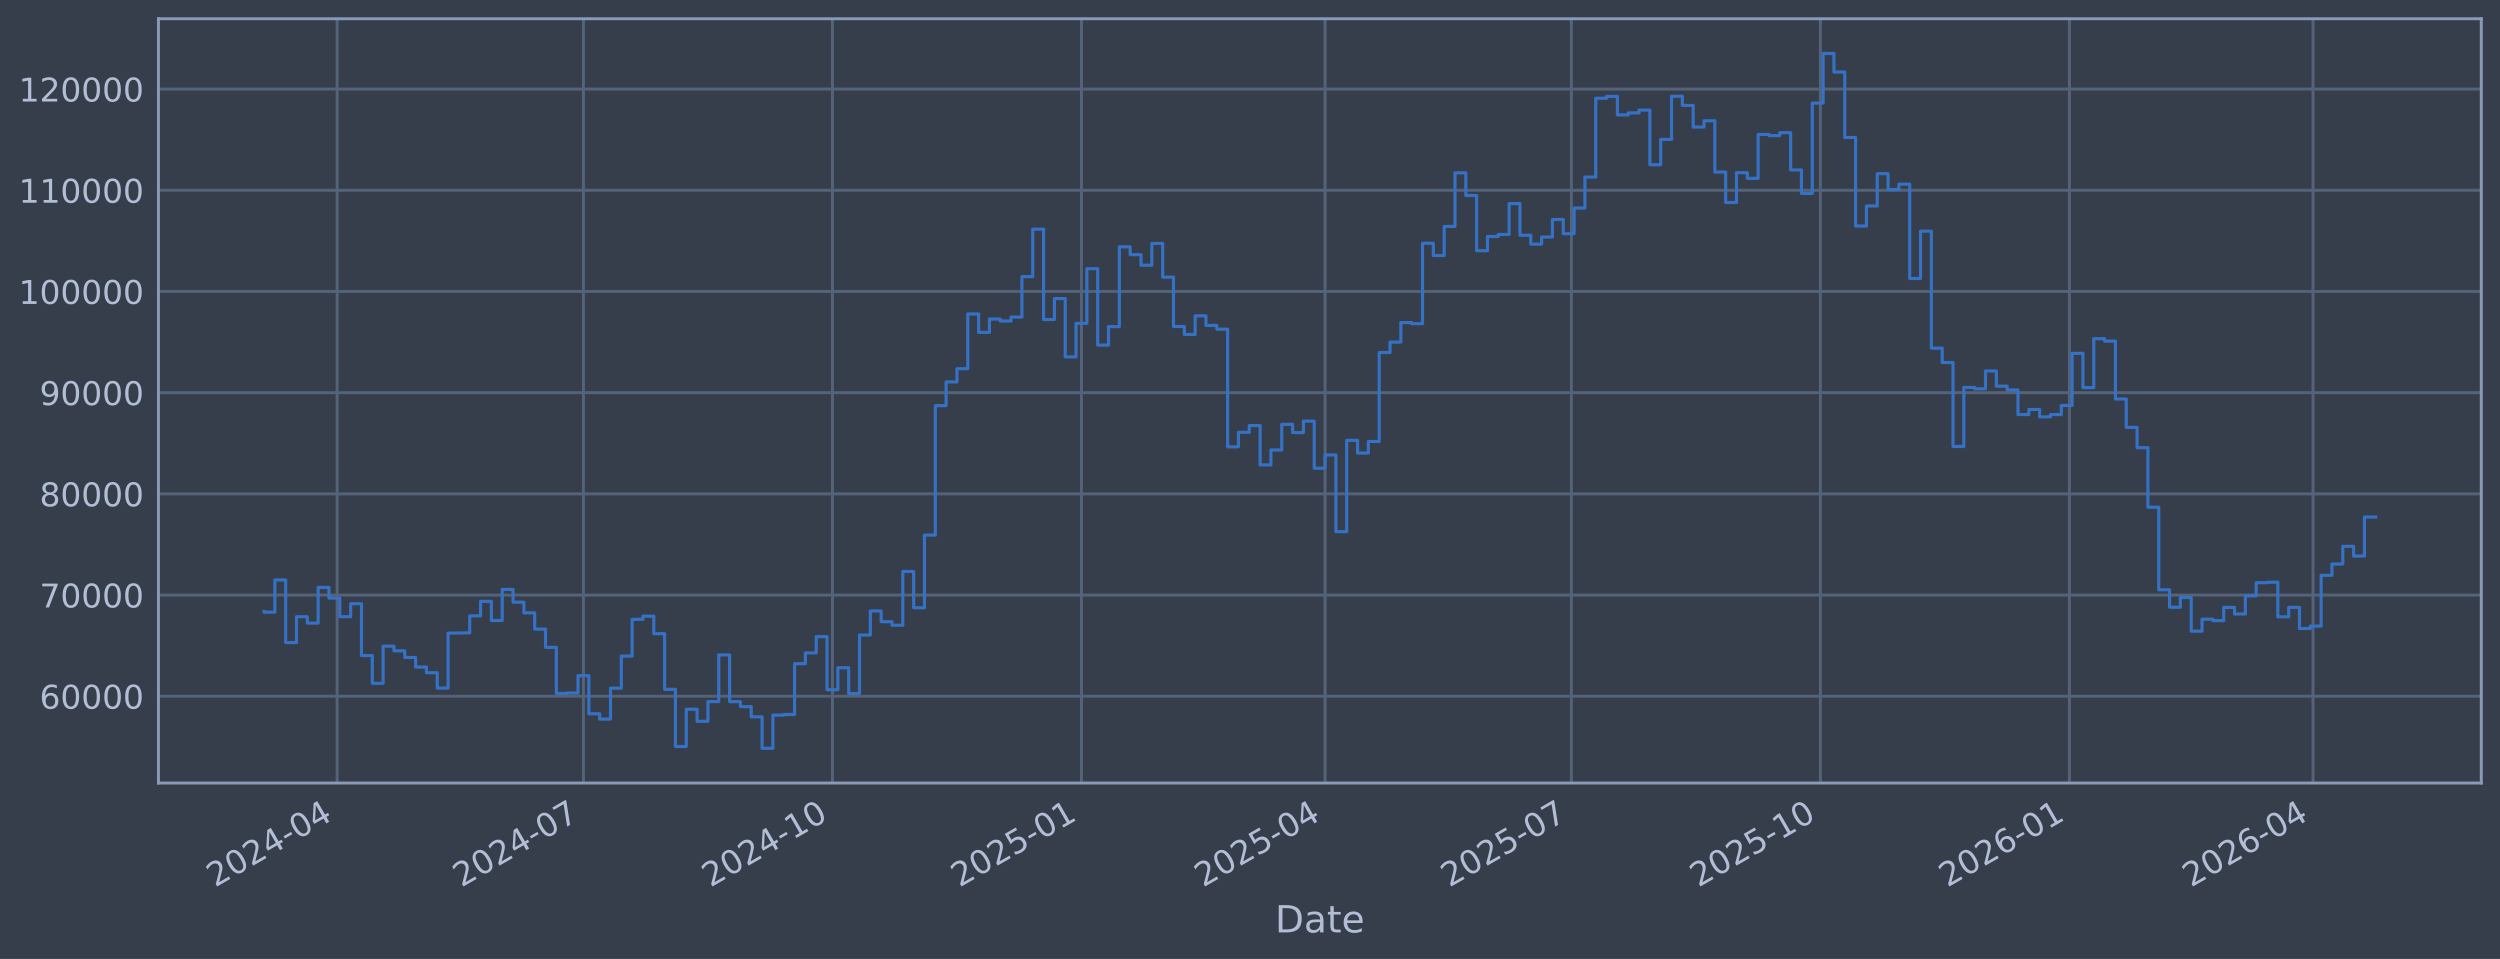
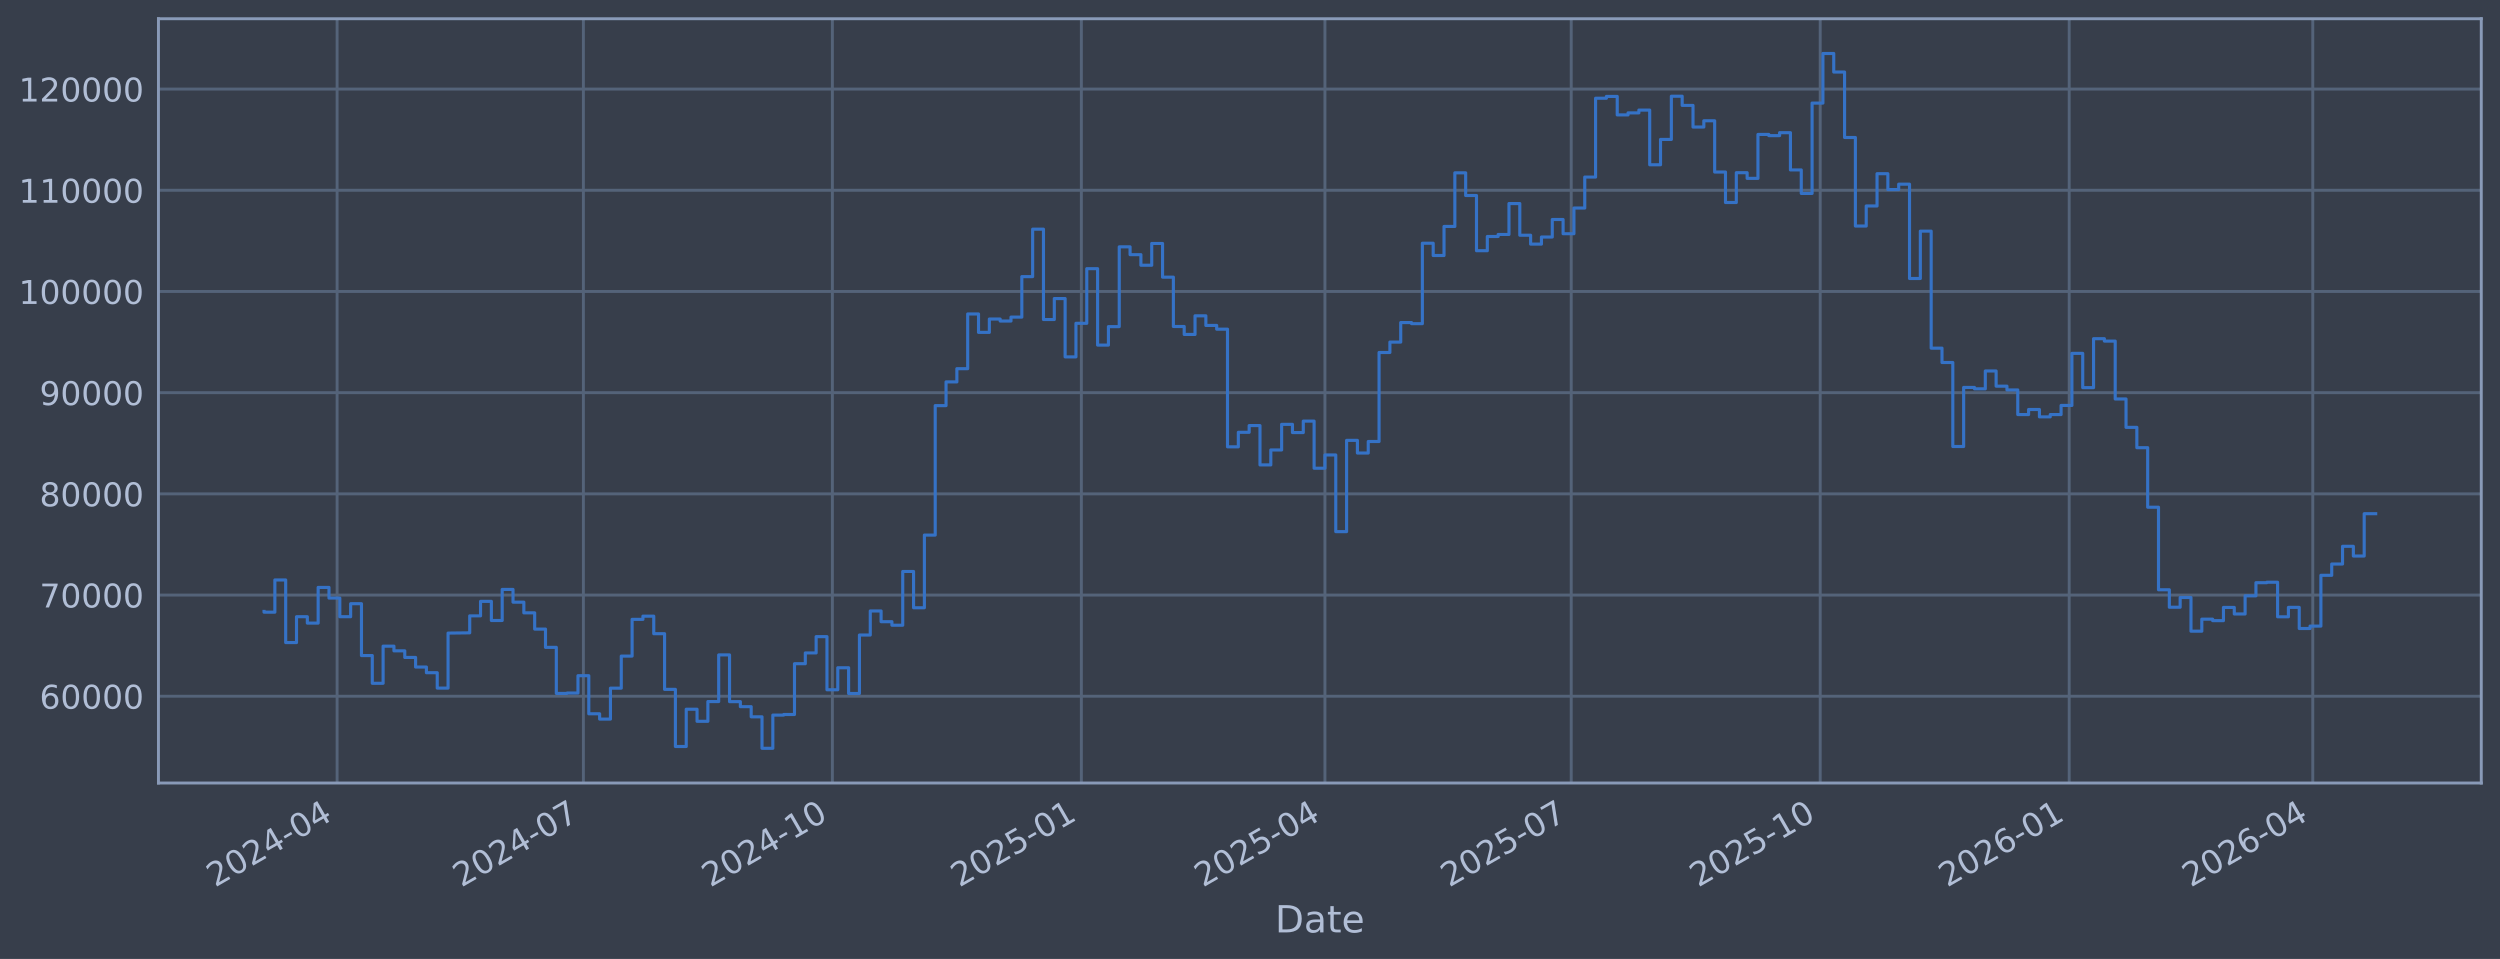
<svg xmlns="http://www.w3.org/2000/svg" xmlns:xlink="http://www.w3.org/1999/xlink" width="960.9pt" height="368.58pt" viewBox="0 0 960.9 368.58" version="1.1">
  <defs>
    <style type="text/css">*{stroke-linejoin: round; stroke-linecap: butt}</style>
  </defs>
  <g id="figure_1">
    <g id="patch_1">
      <path d="M 0 368.58  L 960.9 368.58  L 960.9 0  L 0 0  z " style="fill: #373e4b" />
    </g>
    <g id="axes_1">
      <g id="patch_2">
        <path d="M 60.901 300.96  L 953.701 300.96  L 953.701 7.2  L 60.901 7.2  z " style="fill: #373e4b" />
      </g>
      <g id="matplotlib.axis_1">
        <g id="xtick_1">
          <g id="line2d_1">
-             <path d="M 129.572 300.96  L 129.572 7.2  " clip-path="url(#peeeae4c418)" style="fill: none; stroke: #546379; stroke-width: 1.12; stroke-linecap: square" />
+             <path d="M 129.569 300.96  L 129.569 7.2  " clip-path="url(#p64ed0fa9cc)" style="fill: none; stroke: #546379; stroke-width: 1.12; stroke-linecap: square" />
          </g>
          <g id="line2d_2" />
          <g id="text_1">
-             <g style="fill: #b1bed6" transform="translate(82.66865 341.1745) rotate(-30) scale(0.126 -0.126)">
+             <g style="fill: #b1bed6" transform="translate(82.66524 341.1745) rotate(-30) scale(0.126 -0.126)">
              <defs>
                <path id="DejaVuSans-32" d="M 1228 531  L 3431 531  L 3431 0  L 469 0  L 469 531  Q 828 903 1448 1529  Q 2069 2156 2228 2338  Q 2531 2678 2651 2914  Q 2772 3150 2772 3378  Q 2772 3750 2511 3984  Q 2250 4219 1831 4219  Q 1534 4219 1204 4116  Q 875 4013 500 3803  L 500 4441  Q 881 4594 1212 4672  Q 1544 4750 1819 4750  Q 2544 4750 2975 4387  Q 3406 4025 3406 3419  Q 3406 3131 3298 2873  Q 3191 2616 2906 2266  Q 2828 2175 2409 1742  Q 1991 1309 1228 531  z " transform="scale(0.015625)" />
                <path id="DejaVuSans-30" d="M 2034 4250  Q 1547 4250 1301 3770  Q 1056 3291 1056 2328  Q 1056 1369 1301 889  Q 1547 409 2034 409  Q 2525 409 2770 889  Q 3016 1369 3016 2328  Q 3016 3291 2770 3770  Q 2525 4250 2034 4250  z M 2034 4750  Q 2819 4750 3233 4129  Q 3647 3509 3647 2328  Q 3647 1150 3233 529  Q 2819 -91 2034 -91  Q 1250 -91 836 529  Q 422 1150 422 2328  Q 422 3509 836 4129  Q 1250 4750 2034 4750  z " transform="scale(0.015625)" />
                <path id="DejaVuSans-34" d="M 2419 4116  L 825 1625  L 2419 1625  L 2419 4116  z M 2253 4666  L 3047 4666  L 3047 1625  L 3713 1625  L 3713 1100  L 3047 1100  L 3047 0  L 2419 0  L 2419 1100  L 313 1100  L 313 1709  L 2253 4666  z " transform="scale(0.015625)" />
                <path id="DejaVuSans-2d" d="M 313 2009  L 1997 2009  L 1997 1497  L 313 1497  L 313 2009  z " transform="scale(0.015625)" />
              </defs>
              <use xlink:href="#DejaVuSans-32" />
              <use xlink:href="#DejaVuSans-30" transform="translate(63.62305 0)" />
              <use xlink:href="#DejaVuSans-32" transform="translate(127.2461 0)" />
              <use xlink:href="#DejaVuSans-34" transform="translate(190.8691 0)" />
              <use xlink:href="#DejaVuSans-2d" transform="translate(254.4922 0)" />
              <use xlink:href="#DejaVuSans-30" transform="translate(290.5762 0)" />
              <use xlink:href="#DejaVuSans-34" transform="translate(354.1992 0)" />
            </g>
          </g>
        </g>
        <g id="xtick_2">
          <g id="line2d_3">
-             <path d="M 224.244 300.96  L 224.244 7.2  " clip-path="url(#peeeae4c418)" style="fill: none; stroke: #546379; stroke-width: 1.12; stroke-linecap: square" />
+             <path d="M 224.229 300.96  L 224.229 7.2  " clip-path="url(#p64ed0fa9cc)" style="fill: none; stroke: #546379; stroke-width: 1.12; stroke-linecap: square" />
          </g>
          <g id="line2d_4" />
          <g id="text_2">
-             <g style="fill: #b1bed6" transform="translate(177.341 341.1745) rotate(-30) scale(0.126 -0.126)">
+             <g style="fill: #b1bed6" transform="translate(177.3261 341.1745) rotate(-30) scale(0.126 -0.126)">
              <defs>
                <path id="DejaVuSans-37" d="M 525 4666  L 3525 4666  L 3525 4397  L 1831 0  L 1172 0  L 2766 4134  L 525 4134  L 525 4666  z " transform="scale(0.015625)" />
              </defs>
              <use xlink:href="#DejaVuSans-32" />
              <use xlink:href="#DejaVuSans-30" transform="translate(63.62305 0)" />
              <use xlink:href="#DejaVuSans-32" transform="translate(127.2461 0)" />
              <use xlink:href="#DejaVuSans-34" transform="translate(190.8691 0)" />
              <use xlink:href="#DejaVuSans-2d" transform="translate(254.4922 0)" />
              <use xlink:href="#DejaVuSans-30" transform="translate(290.5762 0)" />
              <use xlink:href="#DejaVuSans-37" transform="translate(354.1992 0)" />
            </g>
          </g>
        </g>
        <g id="xtick_3">
          <g id="line2d_5">
-             <path d="M 319.957 300.96  L 319.957 7.2  " clip-path="url(#peeeae4c418)" style="fill: none; stroke: #546379; stroke-width: 1.12; stroke-linecap: square" />
+             <path d="M 319.93 300.96  L 319.93 7.2  " clip-path="url(#p64ed0fa9cc)" style="fill: none; stroke: #546379; stroke-width: 1.12; stroke-linecap: square" />
          </g>
          <g id="line2d_6" />
          <g id="text_3">
-             <g style="fill: #b1bed6" transform="translate(273.0538 341.1745) rotate(-30) scale(0.126 -0.126)">
+             <g style="fill: #b1bed6" transform="translate(273.0272 341.1745) rotate(-30) scale(0.126 -0.126)">
              <defs>
                <path id="DejaVuSans-31" d="M 794 531  L 1825 531  L 1825 4091  L 703 3866  L 703 4441  L 1819 4666  L 2450 4666  L 2450 531  L 3481 531  L 3481 0  L 794 0  L 794 531  z " transform="scale(0.015625)" />
              </defs>
              <use xlink:href="#DejaVuSans-32" />
              <use xlink:href="#DejaVuSans-30" transform="translate(63.62305 0)" />
              <use xlink:href="#DejaVuSans-32" transform="translate(127.2461 0)" />
              <use xlink:href="#DejaVuSans-34" transform="translate(190.8691 0)" />
              <use xlink:href="#DejaVuSans-2d" transform="translate(254.4922 0)" />
              <use xlink:href="#DejaVuSans-31" transform="translate(290.5762 0)" />
              <use xlink:href="#DejaVuSans-30" transform="translate(354.1992 0)" />
            </g>
          </g>
        </g>
        <g id="xtick_4">
          <g id="line2d_7">
-             <path d="M 415.67 300.96  L 415.67 7.2  " clip-path="url(#peeeae4c418)" style="fill: none; stroke: #546379; stroke-width: 1.12; stroke-linecap: square" />
+             <path d="M 415.632 300.96  L 415.632 7.2  " clip-path="url(#p64ed0fa9cc)" style="fill: none; stroke: #546379; stroke-width: 1.12; stroke-linecap: square" />
          </g>
          <g id="line2d_8" />
          <g id="text_4">
-             <g style="fill: #b1bed6" transform="translate(368.7665 341.1745) rotate(-30) scale(0.126 -0.126)">
+             <g style="fill: #b1bed6" transform="translate(368.7283 341.1745) rotate(-30) scale(0.126 -0.126)">
              <defs>
                <path id="DejaVuSans-35" d="M 691 4666  L 3169 4666  L 3169 4134  L 1269 4134  L 1269 2991  Q 1406 3038 1543 3061  Q 1681 3084 1819 3084  Q 2600 3084 3056 2656  Q 3513 2228 3513 1497  Q 3513 744 3044 326  Q 2575 -91 1722 -91  Q 1428 -91 1123 -41  Q 819 9 494 109  L 494 744  Q 775 591 1075 516  Q 1375 441 1709 441  Q 2250 441 2565 725  Q 2881 1009 2881 1497  Q 2881 1984 2565 2268  Q 2250 2553 1709 2553  Q 1456 2553 1204 2497  Q 953 2441 691 2322  L 691 4666  z " transform="scale(0.015625)" />
              </defs>
              <use xlink:href="#DejaVuSans-32" />
              <use xlink:href="#DejaVuSans-30" transform="translate(63.62305 0)" />
              <use xlink:href="#DejaVuSans-32" transform="translate(127.2461 0)" />
              <use xlink:href="#DejaVuSans-35" transform="translate(190.8691 0)" />
              <use xlink:href="#DejaVuSans-2d" transform="translate(254.4922 0)" />
              <use xlink:href="#DejaVuSans-30" transform="translate(290.5762 0)" />
              <use xlink:href="#DejaVuSans-31" transform="translate(354.1992 0)" />
            </g>
          </g>
        </g>
        <g id="xtick_5">
          <g id="line2d_9">
-             <path d="M 509.302 300.96  L 509.302 7.2  " clip-path="url(#peeeae4c418)" style="fill: none; stroke: #546379; stroke-width: 1.12; stroke-linecap: square" />
+             <path d="M 509.252 300.96  L 509.252 7.2  " clip-path="url(#p64ed0fa9cc)" style="fill: none; stroke: #546379; stroke-width: 1.12; stroke-linecap: square" />
          </g>
          <g id="line2d_10" />
          <g id="text_5">
-             <g style="fill: #b1bed6" transform="translate(462.3985 341.1745) rotate(-30) scale(0.126 -0.126)">
+             <g style="fill: #b1bed6" transform="translate(462.349 341.1745) rotate(-30) scale(0.126 -0.126)">
              <use xlink:href="#DejaVuSans-32" />
              <use xlink:href="#DejaVuSans-30" transform="translate(63.62305 0)" />
              <use xlink:href="#DejaVuSans-32" transform="translate(127.2461 0)" />
              <use xlink:href="#DejaVuSans-35" transform="translate(190.8691 0)" />
              <use xlink:href="#DejaVuSans-2d" transform="translate(254.4922 0)" />
              <use xlink:href="#DejaVuSans-30" transform="translate(290.5762 0)" />
              <use xlink:href="#DejaVuSans-34" transform="translate(354.1992 0)" />
            </g>
          </g>
        </g>
        <g id="xtick_6">
          <g id="line2d_11">
-             <path d="M 603.974 300.96  L 603.974 7.2  " clip-path="url(#peeeae4c418)" style="fill: none; stroke: #546379; stroke-width: 1.12; stroke-linecap: square" />
+             <path d="M 603.913 300.96  L 603.913 7.2  " clip-path="url(#p64ed0fa9cc)" style="fill: none; stroke: #546379; stroke-width: 1.12; stroke-linecap: square" />
          </g>
          <g id="line2d_12" />
          <g id="text_6">
-             <g style="fill: #b1bed6" transform="translate(557.0709 341.1745) rotate(-30) scale(0.126 -0.126)">
+             <g style="fill: #b1bed6" transform="translate(557.0098 341.1745) rotate(-30) scale(0.126 -0.126)">
              <use xlink:href="#DejaVuSans-32" />
              <use xlink:href="#DejaVuSans-30" transform="translate(63.62305 0)" />
              <use xlink:href="#DejaVuSans-32" transform="translate(127.2461 0)" />
              <use xlink:href="#DejaVuSans-35" transform="translate(190.8691 0)" />
              <use xlink:href="#DejaVuSans-2d" transform="translate(254.4922 0)" />
              <use xlink:href="#DejaVuSans-30" transform="translate(290.5762 0)" />
              <use xlink:href="#DejaVuSans-37" transform="translate(354.1992 0)" />
            </g>
          </g>
        </g>
        <g id="xtick_7">
          <g id="line2d_13">
-             <path d="M 699.687 300.96  L 699.687 7.2  " clip-path="url(#peeeae4c418)" style="fill: none; stroke: #546379; stroke-width: 1.12; stroke-linecap: square" />
+             <path d="M 699.614 300.96  L 699.614 7.2  " clip-path="url(#p64ed0fa9cc)" style="fill: none; stroke: #546379; stroke-width: 1.12; stroke-linecap: square" />
          </g>
          <g id="line2d_14" />
          <g id="text_7">
-             <g style="fill: #b1bed6" transform="translate(652.7836 341.1745) rotate(-30) scale(0.126 -0.126)">
+             <g style="fill: #b1bed6" transform="translate(652.711 341.1745) rotate(-30) scale(0.126 -0.126)">
              <use xlink:href="#DejaVuSans-32" />
              <use xlink:href="#DejaVuSans-30" transform="translate(63.62305 0)" />
              <use xlink:href="#DejaVuSans-32" transform="translate(127.2461 0)" />
              <use xlink:href="#DejaVuSans-35" transform="translate(190.8691 0)" />
              <use xlink:href="#DejaVuSans-2d" transform="translate(254.4922 0)" />
              <use xlink:href="#DejaVuSans-31" transform="translate(290.5762 0)" />
              <use xlink:href="#DejaVuSans-30" transform="translate(354.1992 0)" />
            </g>
          </g>
        </g>
        <g id="xtick_8">
          <g id="line2d_15">
-             <path d="M 795.4 300.96  L 795.4 7.2  " clip-path="url(#peeeae4c418)" style="fill: none; stroke: #546379; stroke-width: 1.12; stroke-linecap: square" />
+             <path d="M 795.315 300.96  L 795.315 7.2  " clip-path="url(#p64ed0fa9cc)" style="fill: none; stroke: #546379; stroke-width: 1.12; stroke-linecap: square" />
          </g>
          <g id="line2d_16" />
          <g id="text_8">
-             <g style="fill: #b1bed6" transform="translate(748.4963 341.1745) rotate(-30) scale(0.126 -0.126)">
+             <g style="fill: #b1bed6" transform="translate(748.4121 341.1745) rotate(-30) scale(0.126 -0.126)">
              <defs>
                <path id="DejaVuSans-36" d="M 2113 2584  Q 1688 2584 1439 2293  Q 1191 2003 1191 1497  Q 1191 994 1439 701  Q 1688 409 2113 409  Q 2538 409 2786 701  Q 3034 994 3034 1497  Q 3034 2003 2786 2293  Q 2538 2584 2113 2584  z M 3366 4563  L 3366 3988  Q 3128 4100 2886 4159  Q 2644 4219 2406 4219  Q 1781 4219 1451 3797  Q 1122 3375 1075 2522  Q 1259 2794 1537 2939  Q 1816 3084 2150 3084  Q 2853 3084 3261 2657  Q 3669 2231 3669 1497  Q 3669 778 3244 343  Q 2819 -91 2113 -91  Q 1303 -91 875 529  Q 447 1150 447 2328  Q 447 3434 972 4092  Q 1497 4750 2381 4750  Q 2619 4750 2861 4703  Q 3103 4656 3366 4563  z " transform="scale(0.015625)" />
              </defs>
              <use xlink:href="#DejaVuSans-32" />
              <use xlink:href="#DejaVuSans-30" transform="translate(63.62305 0)" />
              <use xlink:href="#DejaVuSans-32" transform="translate(127.2461 0)" />
              <use xlink:href="#DejaVuSans-36" transform="translate(190.8691 0)" />
              <use xlink:href="#DejaVuSans-2d" transform="translate(254.4922 0)" />
              <use xlink:href="#DejaVuSans-30" transform="translate(290.5762 0)" />
              <use xlink:href="#DejaVuSans-31" transform="translate(354.1992 0)" />
            </g>
          </g>
        </g>
        <g id="xtick_9">
          <g id="line2d_17">
-             <path d="M 889.032 300.96  L 889.032 7.2  " clip-path="url(#peeeae4c418)" style="fill: none; stroke: #546379; stroke-width: 1.12; stroke-linecap: square" />
+             <path d="M 888.936 300.96  L 888.936 7.2  " clip-path="url(#p64ed0fa9cc)" style="fill: none; stroke: #546379; stroke-width: 1.12; stroke-linecap: square" />
          </g>
          <g id="line2d_18" />
          <g id="text_9">
-             <g style="fill: #b1bed6" transform="translate(842.1284 341.1745) rotate(-30) scale(0.126 -0.126)">
+             <g style="fill: #b1bed6" transform="translate(842.0327 341.1745) rotate(-30) scale(0.126 -0.126)">
              <use xlink:href="#DejaVuSans-32" />
              <use xlink:href="#DejaVuSans-30" transform="translate(63.62305 0)" />
              <use xlink:href="#DejaVuSans-32" transform="translate(127.2461 0)" />
              <use xlink:href="#DejaVuSans-36" transform="translate(190.8691 0)" />
              <use xlink:href="#DejaVuSans-2d" transform="translate(254.4922 0)" />
              <use xlink:href="#DejaVuSans-30" transform="translate(290.5762 0)" />
              <use xlink:href="#DejaVuSans-34" transform="translate(354.1992 0)" />
            </g>
          </g>
        </g>
        <g id="text_10">
          <g style="fill: #b1bed6" transform="translate(490.0914 358.3856) scale(0.144 -0.144)">
            <defs>
              <path id="DejaVuSans-44" d="M 1259 4147  L 1259 519  L 2022 519  Q 2988 519 3436 956  Q 3884 1394 3884 2338  Q 3884 3275 3436 3711  Q 2988 4147 2022 4147  L 1259 4147  z M 628 4666  L 1925 4666  Q 3281 4666 3915 4102  Q 4550 3538 4550 2338  Q 4550 1131 3912 565  Q 3275 0 1925 0  L 628 0  L 628 4666  z " transform="scale(0.015625)" />
              <path id="DejaVuSans-61" d="M 2194 1759  Q 1497 1759 1228 1600  Q 959 1441 959 1056  Q 959 750 1161 570  Q 1363 391 1709 391  Q 2188 391 2477 730  Q 2766 1069 2766 1631  L 2766 1759  L 2194 1759  z M 3341 1997  L 3341 0  L 2766 0  L 2766 531  Q 2569 213 2275 61  Q 1981 -91 1556 -91  Q 1019 -91 701 211  Q 384 513 384 1019  Q 384 1609 779 1909  Q 1175 2209 1959 2209  L 2766 2209  L 2766 2266  Q 2766 2663 2505 2880  Q 2244 3097 1772 3097  Q 1472 3097 1187 3025  Q 903 2953 641 2809  L 641 3341  Q 956 3463 1253 3523  Q 1550 3584 1831 3584  Q 2591 3584 2966 3190  Q 3341 2797 3341 1997  z " transform="scale(0.015625)" />
              <path id="DejaVuSans-74" d="M 1172 4494  L 1172 3500  L 2356 3500  L 2356 3053  L 1172 3053  L 1172 1153  Q 1172 725 1289 603  Q 1406 481 1766 481  L 2356 481  L 2356 0  L 1766 0  Q 1100 0 847 248  Q 594 497 594 1153  L 594 3053  L 172 3053  L 172 3500  L 594 3500  L 594 4494  L 1172 4494  z " transform="scale(0.015625)" />
              <path id="DejaVuSans-65" d="M 3597 1894  L 3597 1613  L 953 1613  Q 991 1019 1311 708  Q 1631 397 2203 397  Q 2534 397 2845 478  Q 3156 559 3463 722  L 3463 178  Q 3153 47 2828 -22  Q 2503 -91 2169 -91  Q 1331 -91 842 396  Q 353 884 353 1716  Q 353 2575 817 3079  Q 1281 3584 2069 3584  Q 2775 3584 3186 3129  Q 3597 2675 3597 1894  z M 3022 2063  Q 3016 2534 2758 2815  Q 2500 3097 2075 3097  Q 1594 3097 1305 2825  Q 1016 2553 972 2059  L 3022 2063  z " transform="scale(0.015625)" />
            </defs>
            <use xlink:href="#DejaVuSans-44" />
            <use xlink:href="#DejaVuSans-61" transform="translate(77.00195 0)" />
            <use xlink:href="#DejaVuSans-74" transform="translate(138.2812 0)" />
            <use xlink:href="#DejaVuSans-65" transform="translate(177.4902 0)" />
          </g>
        </g>
      </g>
      <g id="matplotlib.axis_2">
        <g id="ytick_1">
          <g id="line2d_19">
-             <path d="M 60.901 267.605  L 953.701 267.605  " clip-path="url(#peeeae4c418)" style="fill: none; stroke: #546379; stroke-width: 1.12; stroke-linecap: square" />
+             <path d="M 60.901 267.605  L 953.701 267.605  " clip-path="url(#p64ed0fa9cc)" style="fill: none; stroke: #546379; stroke-width: 1.12; stroke-linecap: square" />
          </g>
          <g id="line2d_20" />
          <g id="text_11">
            <g style="fill: #b1bed6" transform="translate(15.21675 272.3918) scale(0.126 -0.126)">
              <use xlink:href="#DejaVuSans-36" />
              <use xlink:href="#DejaVuSans-30" transform="translate(63.62305 0)" />
              <use xlink:href="#DejaVuSans-30" transform="translate(127.2461 0)" />
              <use xlink:href="#DejaVuSans-30" transform="translate(190.8691 0)" />
              <use xlink:href="#DejaVuSans-30" transform="translate(254.4922 0)" />
            </g>
          </g>
        </g>
        <g id="ytick_2">
          <g id="line2d_21">
-             <path d="M 60.901 228.711  L 953.701 228.711  " clip-path="url(#peeeae4c418)" style="fill: none; stroke: #546379; stroke-width: 1.12; stroke-linecap: square" />
+             <path d="M 60.901 228.711  L 953.701 228.711  " clip-path="url(#p64ed0fa9cc)" style="fill: none; stroke: #546379; stroke-width: 1.12; stroke-linecap: square" />
          </g>
          <g id="line2d_22" />
          <g id="text_12">
            <g style="fill: #b1bed6" transform="translate(15.21675 233.4979) scale(0.126 -0.126)">
              <use xlink:href="#DejaVuSans-37" />
              <use xlink:href="#DejaVuSans-30" transform="translate(63.62305 0)" />
              <use xlink:href="#DejaVuSans-30" transform="translate(127.2461 0)" />
              <use xlink:href="#DejaVuSans-30" transform="translate(190.8691 0)" />
              <use xlink:href="#DejaVuSans-30" transform="translate(254.4922 0)" />
            </g>
          </g>
        </g>
        <g id="ytick_3">
          <g id="line2d_23">
-             <path d="M 60.901 189.817  L 953.701 189.817  " clip-path="url(#peeeae4c418)" style="fill: none; stroke: #546379; stroke-width: 1.12; stroke-linecap: square" />
+             <path d="M 60.901 189.817  L 953.701 189.817  " clip-path="url(#p64ed0fa9cc)" style="fill: none; stroke: #546379; stroke-width: 1.12; stroke-linecap: square" />
          </g>
          <g id="line2d_24" />
          <g id="text_13">
            <g style="fill: #b1bed6" transform="translate(15.21675 194.604) scale(0.126 -0.126)">
              <defs>
                <path id="DejaVuSans-38" d="M 2034 2216  Q 1584 2216 1326 1975  Q 1069 1734 1069 1313  Q 1069 891 1326 650  Q 1584 409 2034 409  Q 2484 409 2743 651  Q 3003 894 3003 1313  Q 3003 1734 2745 1975  Q 2488 2216 2034 2216  z M 1403 2484  Q 997 2584 770 2862  Q 544 3141 544 3541  Q 544 4100 942 4425  Q 1341 4750 2034 4750  Q 2731 4750 3128 4425  Q 3525 4100 3525 3541  Q 3525 3141 3298 2862  Q 3072 2584 2669 2484  Q 3125 2378 3379 2068  Q 3634 1759 3634 1313  Q 3634 634 3220 271  Q 2806 -91 2034 -91  Q 1263 -91 848 271  Q 434 634 434 1313  Q 434 1759 690 2068  Q 947 2378 1403 2484  z M 1172 3481  Q 1172 3119 1398 2916  Q 1625 2713 2034 2713  Q 2441 2713 2670 2916  Q 2900 3119 2900 3481  Q 2900 3844 2670 4047  Q 2441 4250 2034 4250  Q 1625 4250 1398 4047  Q 1172 3844 1172 3481  z " transform="scale(0.015625)" />
              </defs>
              <use xlink:href="#DejaVuSans-38" />
              <use xlink:href="#DejaVuSans-30" transform="translate(63.62305 0)" />
              <use xlink:href="#DejaVuSans-30" transform="translate(127.2461 0)" />
              <use xlink:href="#DejaVuSans-30" transform="translate(190.8691 0)" />
              <use xlink:href="#DejaVuSans-30" transform="translate(254.4922 0)" />
            </g>
          </g>
        </g>
        <g id="ytick_4">
          <g id="line2d_25">
-             <path d="M 60.901 150.923  L 953.701 150.923  " clip-path="url(#peeeae4c418)" style="fill: none; stroke: #546379; stroke-width: 1.12; stroke-linecap: square" />
+             <path d="M 60.901 150.923  L 953.701 150.923  " clip-path="url(#p64ed0fa9cc)" style="fill: none; stroke: #546379; stroke-width: 1.12; stroke-linecap: square" />
          </g>
          <g id="line2d_26" />
          <g id="text_14">
            <g style="fill: #b1bed6" transform="translate(15.21675 155.7101) scale(0.126 -0.126)">
              <defs>
                <path id="DejaVuSans-39" d="M 703 97  L 703 672  Q 941 559 1184 500  Q 1428 441 1663 441  Q 2288 441 2617 861  Q 2947 1281 2994 2138  Q 2813 1869 2534 1725  Q 2256 1581 1919 1581  Q 1219 1581 811 2004  Q 403 2428 403 3163  Q 403 3881 828 4315  Q 1253 4750 1959 4750  Q 2769 4750 3195 4129  Q 3622 3509 3622 2328  Q 3622 1225 3098 567  Q 2575 -91 1691 -91  Q 1453 -91 1209 -44  Q 966 3 703 97  z M 1959 2075  Q 2384 2075 2632 2365  Q 2881 2656 2881 3163  Q 2881 3666 2632 3958  Q 2384 4250 1959 4250  Q 1534 4250 1286 3958  Q 1038 3666 1038 3163  Q 1038 2656 1286 2365  Q 1534 2075 1959 2075  z " transform="scale(0.015625)" />
              </defs>
              <use xlink:href="#DejaVuSans-39" />
              <use xlink:href="#DejaVuSans-30" transform="translate(63.62305 0)" />
              <use xlink:href="#DejaVuSans-30" transform="translate(127.2461 0)" />
              <use xlink:href="#DejaVuSans-30" transform="translate(190.8691 0)" />
              <use xlink:href="#DejaVuSans-30" transform="translate(254.4922 0)" />
            </g>
          </g>
        </g>
        <g id="ytick_5">
          <g id="line2d_27">
-             <path d="M 60.901 112.029  L 953.701 112.029  " clip-path="url(#peeeae4c418)" style="fill: none; stroke: #546379; stroke-width: 1.12; stroke-linecap: square" />
+             <path d="M 60.901 112.029  L 953.701 112.029  " clip-path="url(#p64ed0fa9cc)" style="fill: none; stroke: #546379; stroke-width: 1.12; stroke-linecap: square" />
          </g>
          <g id="line2d_28" />
          <g id="text_15">
            <g style="fill: #b1bed6" transform="translate(7.2 116.8162) scale(0.126 -0.126)">
              <use xlink:href="#DejaVuSans-31" />
              <use xlink:href="#DejaVuSans-30" transform="translate(63.62305 0)" />
              <use xlink:href="#DejaVuSans-30" transform="translate(127.2461 0)" />
              <use xlink:href="#DejaVuSans-30" transform="translate(190.8691 0)" />
              <use xlink:href="#DejaVuSans-30" transform="translate(254.4922 0)" />
              <use xlink:href="#DejaVuSans-30" transform="translate(318.1152 0)" />
            </g>
          </g>
        </g>
        <g id="ytick_6">
          <g id="line2d_29">
-             <path d="M 60.901 73.135  L 953.701 73.135  " clip-path="url(#peeeae4c418)" style="fill: none; stroke: #546379; stroke-width: 1.12; stroke-linecap: square" />
+             <path d="M 60.901 73.135  L 953.701 73.135  " clip-path="url(#p64ed0fa9cc)" style="fill: none; stroke: #546379; stroke-width: 1.12; stroke-linecap: square" />
          </g>
          <g id="line2d_30" />
          <g id="text_16">
            <g style="fill: #b1bed6" transform="translate(7.2 77.92225) scale(0.126 -0.126)">
              <use xlink:href="#DejaVuSans-31" />
              <use xlink:href="#DejaVuSans-31" transform="translate(63.62305 0)" />
              <use xlink:href="#DejaVuSans-30" transform="translate(127.2461 0)" />
              <use xlink:href="#DejaVuSans-30" transform="translate(190.8691 0)" />
              <use xlink:href="#DejaVuSans-30" transform="translate(254.4922 0)" />
              <use xlink:href="#DejaVuSans-30" transform="translate(318.1152 0)" />
            </g>
          </g>
        </g>
        <g id="ytick_7">
          <g id="line2d_31">
-             <path d="M 60.901 34.241  L 953.701 34.241  " clip-path="url(#peeeae4c418)" style="fill: none; stroke: #546379; stroke-width: 1.12; stroke-linecap: square" />
+             <path d="M 60.901 34.241  L 953.701 34.241  " clip-path="url(#p64ed0fa9cc)" style="fill: none; stroke: #546379; stroke-width: 1.12; stroke-linecap: square" />
          </g>
          <g id="line2d_32" />
          <g id="text_17">
            <g style="fill: #b1bed6" transform="translate(7.2 39.02834) scale(0.126 -0.126)">
              <use xlink:href="#DejaVuSans-31" />
              <use xlink:href="#DejaVuSans-32" transform="translate(63.62305 0)" />
              <use xlink:href="#DejaVuSans-30" transform="translate(127.2461 0)" />
              <use xlink:href="#DejaVuSans-30" transform="translate(190.8691 0)" />
              <use xlink:href="#DejaVuSans-30" transform="translate(254.4922 0)" />
              <use xlink:href="#DejaVuSans-30" transform="translate(318.1152 0)" />
            </g>
          </g>
        </g>
      </g>
      <g id="line2d_33">
-         <path d="M 101.482 235.021  L 101.482 235.296  L 105.644 235.296  L 105.644 222.919  L 109.805 222.919  L 109.805 246.977  L 113.967 246.977  L 113.967 237.045  L 118.128 237.045  L 118.128 239.499  L 122.289 239.499  L 122.289 225.776  L 126.451 225.776  L 126.451 229.873  L 130.612 229.873  L 130.612 237.044  L 134.774 237.044  L 134.774 232.049  L 138.935 232.049  L 138.935 251.97  L 143.097 251.97  L 143.097 262.624  L 147.258 262.624  L 147.258 248.353  L 151.419 248.353  L 151.419 250.156  L 155.581 250.156  L 155.581 252.698  L 159.742 252.698  L 159.742 256.383  L 163.904 256.383  L 163.904 258.568  L 168.065 258.568  L 168.065 264.471  L 172.227 264.471  L 172.227 243.338  L 180.549 243.234  L 180.549 236.714  L 184.711 236.714  L 184.711 231.145  L 188.872 231.145  L 188.872 238.493  L 193.034 238.493  L 193.034 226.559  L 197.195 226.559  L 197.195 231.442  L 201.356 231.442  L 201.356 235.557  L 205.518 235.557  L 205.518 241.791  L 209.679 241.791  L 209.679 248.818  L 213.841 248.818  L 213.841 266.518  L 218.002 266.518  L 218.002 266.377  L 222.164 266.377  L 222.164 259.716  L 226.325 259.716  L 226.325 274.352  L 230.486 274.352  L 230.486 276.383  L 234.648 276.383  L 234.648 264.5  L 238.809 264.5  L 238.809 252.169  L 242.971 252.169  L 242.971 238.056  L 247.132 238.056  L 247.132 236.821  L 251.294 236.821  L 251.294 243.568  L 255.455 243.568  L 255.455 264.973  L 259.616 264.973  L 259.616 286.922  L 263.778 286.922  L 263.778 272.595  L 267.939 272.595  L 267.939 277.237  L 272.101 277.237  L 272.101 269.643  L 276.262 269.643  L 276.262 251.728  L 280.424 251.728  L 280.424 269.679  L 284.585 269.679  L 284.585 271.615  L 288.746 271.615  L 288.746 275.513  L 292.908 275.513  L 292.908 287.607  L 297.069 287.607  L 297.069 274.853  L 301.231 274.853  L 301.231 274.625  L 305.392 274.625  L 305.392 255.107  L 309.553 255.107  L 309.553 250.962  L 313.715 250.962  L 313.715 244.702  L 317.876 244.702  L 317.876 265.118  L 322.038 265.118  L 322.038 256.656  L 326.199 256.656  L 326.199 266.558  L 330.361 266.558  L 330.361 244.08  L 334.522 244.08  L 334.522 234.832  L 338.683 234.832  L 338.683 238.947  L 342.845 238.947  L 342.845 240.306  L 347.006 240.306  L 347.006 219.649  L 351.168 219.649  L 351.168 233.595  L 355.329 233.595  L 355.329 205.661  L 359.491 205.661  L 359.491 155.902  L 363.652 155.902  L 363.652 146.788  L 367.813 146.788  L 367.813 141.707  L 371.975 141.707  L 371.975 120.675  L 376.136 120.675  L 376.136 127.754  L 380.298 127.754  L 380.298 122.633  L 384.459 122.633  L 384.459 123.388  L 388.621 123.388  L 388.621 121.887  L 392.782 121.887  L 392.782 106.321  L 396.943 106.321  L 396.943 88.086  L 401.105 88.086  L 401.105 122.816  L 405.266 122.816  L 405.266 114.751  L 409.428 114.751  L 409.428 137.169  L 413.589 137.169  L 413.589 124.267  L 417.75 124.267  L 417.75 103.265  L 421.912 103.265  L 421.912 132.633  L 426.073 132.633  L 426.073 125.536  L 430.235 125.536  L 430.235 94.881  L 434.396 94.881  L 434.396 97.883  L 438.558 97.883  L 438.558 101.945  L 442.719 101.945  L 442.719 93.578  L 446.88 93.578  L 446.88 106.527  L 451.042 106.527  L 451.042 125.484  L 455.203 125.484  L 455.203 128.551  L 459.365 128.551  L 459.365 121.388  L 463.526 121.388  L 463.526 125.087  L 467.688 125.087  L 467.688 126.518  L 471.849 126.518  L 471.849 171.747  L 476.01 171.747  L 476.01 166.163  L 480.172 166.163  L 480.172 163.581  L 484.333 163.581  L 484.333 178.696  L 488.495 178.696  L 488.495 172.939  L 492.656 172.939  L 492.656 163.106  L 496.818 163.106  L 496.818 166.259  L 500.979 166.259  L 500.979 161.861  L 505.14 161.861  L 505.14 179.972  L 509.302 179.972  L 509.302 174.874  L 513.463 174.874  L 513.463 204.338  L 517.625 204.338  L 517.625 169.268  L 521.786 169.268  L 521.786 174.129  L 525.947 174.129  L 525.947 169.699  L 530.109 169.699  L 530.109 135.479  L 534.27 135.479  L 534.27 131.483  L 538.432 131.483  L 538.432 123.981  L 542.593 123.981  L 542.593 124.404  L 546.755 124.404  L 546.755 93.491  L 550.916 93.491  L 550.916 98.213  L 555.077 98.213  L 555.077 87.041  L 559.239 87.041  L 559.239 66.437  L 563.4 66.437  L 563.4 75.153  L 567.562 75.153  L 567.562 96.364  L 571.723 96.364  L 571.723 90.892  L 575.885 90.892  L 575.885 90.12  L 580.046 90.12  L 580.046 78.236  L 584.207 78.236  L 584.207 90.409  L 588.369 90.409  L 588.369 93.825  L 592.53 93.825  L 592.53 91.103  L 596.692 91.103  L 596.692 84.374  L 600.853 84.374  L 600.853 89.837  L 605.015 89.837  L 605.015 79.968  L 609.176 79.968  L 609.176 68.059  L 613.337 68.059  L 613.337 37.76  L 617.499 37.76  L 617.499 37.054  L 621.66 37.054  L 621.66 44.172  L 625.822 44.172  L 625.822 43.388  L 629.983 43.388  L 629.983 42.31  L 634.144 42.31  L 634.144 63.327  L 638.306 63.327  L 638.306 53.593  L 642.467 53.593  L 642.467 36.982  L 646.629 36.982  L 646.629 40.511  L 650.79 40.511  L 650.79 48.822  L 654.952 48.822  L 654.952 46.427  L 659.113 46.427  L 659.113 66.121  L 663.274 66.121  L 663.274 77.838  L 667.436 77.838  L 667.436 66.377  L 671.597 66.377  L 671.597 68.563  L 675.759 68.563  L 675.759 51.675  L 679.92 51.675  L 679.92 52.123  L 684.082 52.123  L 684.082 50.999  L 688.243 50.999  L 688.243 65.316  L 692.404 65.316  L 692.404 74.345  L 696.566 74.345  L 696.566 39.618  L 700.727 39.618  L 700.727 20.553  L 704.889 20.553  L 704.889 27.69  L 709.05 27.69  L 709.05 52.846  L 713.212 52.846  L 713.212 86.88  L 717.373 86.88  L 717.373 79.171  L 721.534 79.171  L 721.534 66.766  L 725.696 66.766  L 725.696 72.869  L 729.857 72.869  L 729.857 70.794  L 734.019 70.794  L 734.019 107.041  L 738.18 107.041  L 738.18 88.839  L 742.341 88.839  L 742.341 133.813  L 746.503 133.813  L 746.503 139.336  L 750.664 139.336  L 750.664 171.624  L 754.826 171.624  L 754.826 148.91  L 758.987 148.91  L 758.987 149.459  L 763.149 149.459  L 763.149 142.592  L 767.31 142.592  L 767.31 148.42  L 771.471 148.42  L 771.471 149.875  L 775.633 149.875  L 775.633 159.342  L 779.794 159.342  L 779.794 157.39  L 783.956 157.39  L 783.956 160.227  L 788.117 160.227  L 788.117 159.343  L 792.279 159.343  L 792.279 155.843  L 796.44 155.843  L 796.44 135.823  L 800.601 135.823  L 800.601 148.995  L 804.763 148.995  L 804.763 130.178  L 808.924 130.178  L 808.924 131.095  L 813.086 131.095  L 813.086 153.355  L 817.247 153.355  L 817.247 164.26  L 821.409 164.26  L 821.409 172.068  L 825.57 172.068  L 825.57 194.952  L 829.731 194.952  L 829.731 226.687  L 833.893 226.687  L 833.893 233.401  L 838.054 233.401  L 838.054 229.665  L 842.216 229.665  L 842.216 242.605  L 846.377 242.605  L 846.377 237.987  L 850.538 237.987  L 850.538 238.548  L 854.7 238.548  L 854.7 233.472  L 858.861 233.472  L 858.861 235.99  L 863.023 235.99  L 863.023 229.013  L 867.184 229.013  L 867.184 223.971  L 871.346 223.971  L 871.346 223.797  L 875.507 223.797  L 875.507 237.074  L 879.668 237.074  L 879.668 233.458  L 883.83 233.458  L 883.83 241.567  L 887.991 241.567  L 887.991 240.645  L 892.153 240.645  L 892.153 221.128  L 896.314 221.128  L 896.314 216.789  L 900.476 216.789  L 900.476 209.984  L 904.637 209.984  L 904.637 213.709  L 908.798 213.709  L 908.798 198.728  L 913.119 198.728  L 913.119 198.728  " clip-path="url(#peeeae4c418)" style="fill: none; stroke: #3572c6; stroke-width: 1.2; stroke-linecap: square" />
+         <path d="M 101.482 235.021  L 101.482 235.296  L 105.643 235.296  L 105.643 222.919  L 109.804 222.919  L 109.804 246.977  L 113.965 246.977  L 113.965 237.045  L 118.126 237.045  L 118.126 239.499  L 122.287 239.499  L 122.287 225.776  L 126.448 225.776  L 126.448 229.873  L 130.609 229.873  L 130.609 237.044  L 134.77 237.044  L 134.77 232.049  L 138.931 232.049  L 138.931 251.97  L 143.091 251.97  L 143.091 262.624  L 147.252 262.624  L 147.252 248.353  L 151.413 248.353  L 151.413 250.156  L 155.574 250.156  L 155.574 252.698  L 159.735 252.698  L 159.735 256.383  L 163.896 256.383  L 163.896 258.568  L 168.057 258.568  L 168.057 264.471  L 172.218 264.471  L 172.218 243.338  L 180.54 243.234  L 180.54 236.714  L 184.701 236.714  L 184.701 231.145  L 188.862 231.145  L 188.862 238.493  L 193.023 238.493  L 193.023 226.559  L 197.183 226.559  L 197.183 231.442  L 201.344 231.442  L 201.344 235.557  L 205.505 235.557  L 205.505 241.791  L 209.666 241.791  L 209.666 248.818  L 213.827 248.818  L 213.827 266.518  L 217.988 266.518  L 217.988 266.377  L 222.149 266.377  L 222.149 259.716  L 226.31 259.716  L 226.31 274.352  L 230.471 274.352  L 230.471 276.383  L 234.632 276.383  L 234.632 264.5  L 238.793 264.5  L 238.793 252.169  L 242.954 252.169  L 242.954 238.056  L 247.114 238.056  L 247.114 236.821  L 251.275 236.821  L 251.275 243.568  L 255.436 243.568  L 255.436 264.973  L 259.597 264.973  L 259.597 286.922  L 263.758 286.922  L 263.758 272.595  L 267.919 272.595  L 267.919 277.237  L 272.08 277.237  L 272.08 269.643  L 276.241 269.643  L 276.241 251.728  L 280.402 251.728  L 280.402 269.679  L 284.563 269.679  L 284.563 271.615  L 288.724 271.615  L 288.724 275.513  L 292.885 275.513  L 292.885 287.607  L 297.045 287.607  L 297.045 274.853  L 301.206 274.853  L 301.206 274.625  L 305.367 274.625  L 305.367 255.107  L 309.528 255.107  L 309.528 250.962  L 313.689 250.962  L 313.689 244.702  L 317.85 244.702  L 317.85 265.118  L 322.011 265.118  L 322.011 256.656  L 326.172 256.656  L 326.172 266.558  L 330.333 266.558  L 330.333 244.08  L 334.494 244.08  L 334.494 234.832  L 338.655 234.832  L 338.655 238.947  L 342.816 238.947  L 342.816 240.306  L 346.976 240.306  L 346.976 219.649  L 351.137 219.649  L 351.137 233.595  L 355.298 233.595  L 355.298 205.661  L 359.459 205.661  L 359.459 155.902  L 363.62 155.902  L 363.62 146.788  L 367.781 146.788  L 367.781 141.707  L 371.942 141.707  L 371.942 120.675  L 376.103 120.675  L 376.103 127.754  L 380.264 127.754  L 380.264 122.633  L 384.425 122.633  L 384.425 123.388  L 388.586 123.388  L 388.586 121.887  L 392.747 121.887  L 392.747 106.321  L 396.907 106.321  L 396.907 88.086  L 401.068 88.086  L 401.068 122.816  L 405.229 122.816  L 405.229 114.751  L 409.39 114.751  L 409.39 137.169  L 413.551 137.169  L 413.551 124.267  L 417.712 124.267  L 417.712 103.265  L 421.873 103.265  L 421.873 132.633  L 426.034 132.633  L 426.034 125.536  L 430.195 125.536  L 430.195 94.881  L 434.356 94.881  L 434.356 97.883  L 438.517 97.883  L 438.517 101.945  L 442.678 101.945  L 442.678 93.578  L 446.838 93.578  L 446.838 106.527  L 450.999 106.527  L 450.999 125.484  L 455.16 125.484  L 455.16 128.551  L 459.321 128.551  L 459.321 121.388  L 463.482 121.388  L 463.482 125.087  L 467.643 125.087  L 467.643 126.518  L 471.804 126.518  L 471.804 171.747  L 475.965 171.747  L 475.965 166.163  L 480.126 166.163  L 480.126 163.581  L 484.287 163.581  L 484.287 178.696  L 488.448 178.696  L 488.448 172.939  L 492.609 172.939  L 492.609 163.106  L 496.769 163.106  L 496.769 166.259  L 500.93 166.259  L 500.93 161.861  L 505.091 161.861  L 505.091 179.972  L 509.252 179.972  L 509.252 174.874  L 513.413 174.874  L 513.413 204.338  L 517.574 204.338  L 517.574 169.268  L 521.735 169.268  L 521.735 174.129  L 525.896 174.129  L 525.896 169.699  L 530.057 169.699  L 530.057 135.479  L 534.218 135.479  L 534.218 131.483  L 538.379 131.483  L 538.379 123.981  L 542.54 123.981  L 542.54 124.404  L 546.701 124.404  L 546.701 93.491  L 550.861 93.491  L 550.861 98.213  L 555.022 98.213  L 555.022 87.041  L 559.183 87.041  L 559.183 66.437  L 563.344 66.437  L 563.344 75.153  L 567.505 75.153  L 567.505 96.364  L 571.666 96.364  L 571.666 90.892  L 575.827 90.892  L 575.827 90.12  L 579.988 90.12  L 579.988 78.236  L 584.149 78.236  L 584.149 90.409  L 588.31 90.409  L 588.31 93.825  L 592.471 93.825  L 592.471 91.103  L 596.632 91.103  L 596.632 84.374  L 600.792 84.374  L 600.792 89.837  L 604.953 89.837  L 604.953 79.968  L 609.114 79.968  L 609.114 68.059  L 613.275 68.059  L 613.275 37.76  L 617.436 37.76  L 617.436 37.054  L 621.597 37.054  L 621.597 44.172  L 625.758 44.172  L 625.758 43.388  L 629.919 43.388  L 629.919 42.31  L 634.08 42.31  L 634.08 63.327  L 638.241 63.327  L 638.241 53.593  L 642.402 53.593  L 642.402 36.982  L 646.563 36.982  L 646.563 40.511  L 650.723 40.511  L 650.723 48.822  L 654.884 48.822  L 654.884 46.427  L 659.045 46.427  L 659.045 66.121  L 663.206 66.121  L 663.206 77.838  L 667.367 77.838  L 667.367 66.377  L 671.528 66.377  L 671.528 68.563  L 675.689 68.563  L 675.689 51.675  L 679.85 51.675  L 679.85 52.123  L 684.011 52.123  L 684.011 50.999  L 688.172 50.999  L 688.172 65.316  L 692.333 65.316  L 692.333 74.345  L 696.494 74.345  L 696.494 39.618  L 700.654 39.618  L 700.654 20.553  L 704.815 20.553  L 704.815 27.69  L 708.976 27.69  L 708.976 52.846  L 713.137 52.846  L 713.137 86.88  L 717.298 86.88  L 717.298 79.171  L 721.459 79.171  L 721.459 66.766  L 725.62 66.766  L 725.62 72.869  L 729.781 72.869  L 729.781 70.794  L 733.942 70.794  L 733.942 107.041  L 738.103 107.041  L 738.103 88.839  L 742.264 88.839  L 742.264 133.813  L 746.425 133.813  L 746.425 139.336  L 750.585 139.336  L 750.585 171.624  L 754.746 171.624  L 754.746 148.91  L 758.907 148.91  L 758.907 149.459  L 763.068 149.459  L 763.068 142.592  L 767.229 142.592  L 767.229 148.42  L 771.39 148.42  L 771.39 149.875  L 775.551 149.875  L 775.551 159.342  L 779.712 159.342  L 779.712 157.39  L 783.873 157.39  L 783.873 160.227  L 788.034 160.227  L 788.034 159.343  L 792.195 159.343  L 792.195 155.843  L 796.356 155.843  L 796.356 135.823  L 800.516 135.823  L 800.516 148.995  L 804.677 148.995  L 804.677 130.178  L 808.838 130.178  L 808.838 131.095  L 812.999 131.095  L 812.999 153.355  L 817.16 153.355  L 817.16 164.26  L 821.321 164.26  L 821.321 172.068  L 825.482 172.068  L 825.482 194.952  L 829.643 194.952  L 829.643 226.687  L 833.804 226.687  L 833.804 233.401  L 837.965 233.401  L 837.965 229.665  L 842.126 229.665  L 842.126 242.605  L 846.287 242.605  L 846.287 237.987  L 850.447 237.987  L 850.447 238.548  L 854.608 238.548  L 854.608 233.472  L 858.769 233.472  L 858.769 235.99  L 862.93 235.99  L 862.93 229.013  L 867.091 229.013  L 867.091 223.971  L 871.252 223.971  L 871.252 223.797  L 875.413 223.797  L 875.413 237.074  L 879.574 237.074  L 879.574 233.458  L 883.735 233.458  L 883.735 241.567  L 887.896 241.567  L 887.896 240.645  L 892.057 240.645  L 892.057 221.128  L 896.218 221.128  L 896.218 216.789  L 900.379 216.789  L 900.379 209.984  L 904.539 209.984  L 904.539 213.709  L 908.7 213.709  L 908.7 197.453  L 913.119 197.453  L 913.119 197.453  " clip-path="url(#p64ed0fa9cc)" style="fill: none; stroke: #3572c6; stroke-width: 1.2; stroke-linecap: square" />
      </g>
      <g id="patch_3">
        <path d="M 60.901 300.96  L 60.901 7.2  " style="fill: none; stroke: #899ab8; stroke-width: 1.12; stroke-linejoin: miter; stroke-linecap: square" />
      </g>
      <g id="patch_4">
        <path d="M 953.701 300.96  L 953.701 7.2  " style="fill: none; stroke: #899ab8; stroke-width: 1.12; stroke-linejoin: miter; stroke-linecap: square" />
      </g>
      <g id="patch_5">
        <path d="M 60.901 300.96  L 953.701 300.96  " style="fill: none; stroke: #899ab8; stroke-width: 1.12; stroke-linejoin: miter; stroke-linecap: square" />
      </g>
      <g id="patch_6">
        <path d="M 60.901 7.2  L 953.701 7.2  " style="fill: none; stroke: #899ab8; stroke-width: 1.12; stroke-linejoin: miter; stroke-linecap: square" />
      </g>
    </g>
  </g>
  <defs>
-     <clipPath id="peeeae4c418">
+     <clipPath id="p64ed0fa9cc">
      <rect x="60.901" y="7.2" width="892.8" height="293.76" />
    </clipPath>
  </defs>
</svg>
